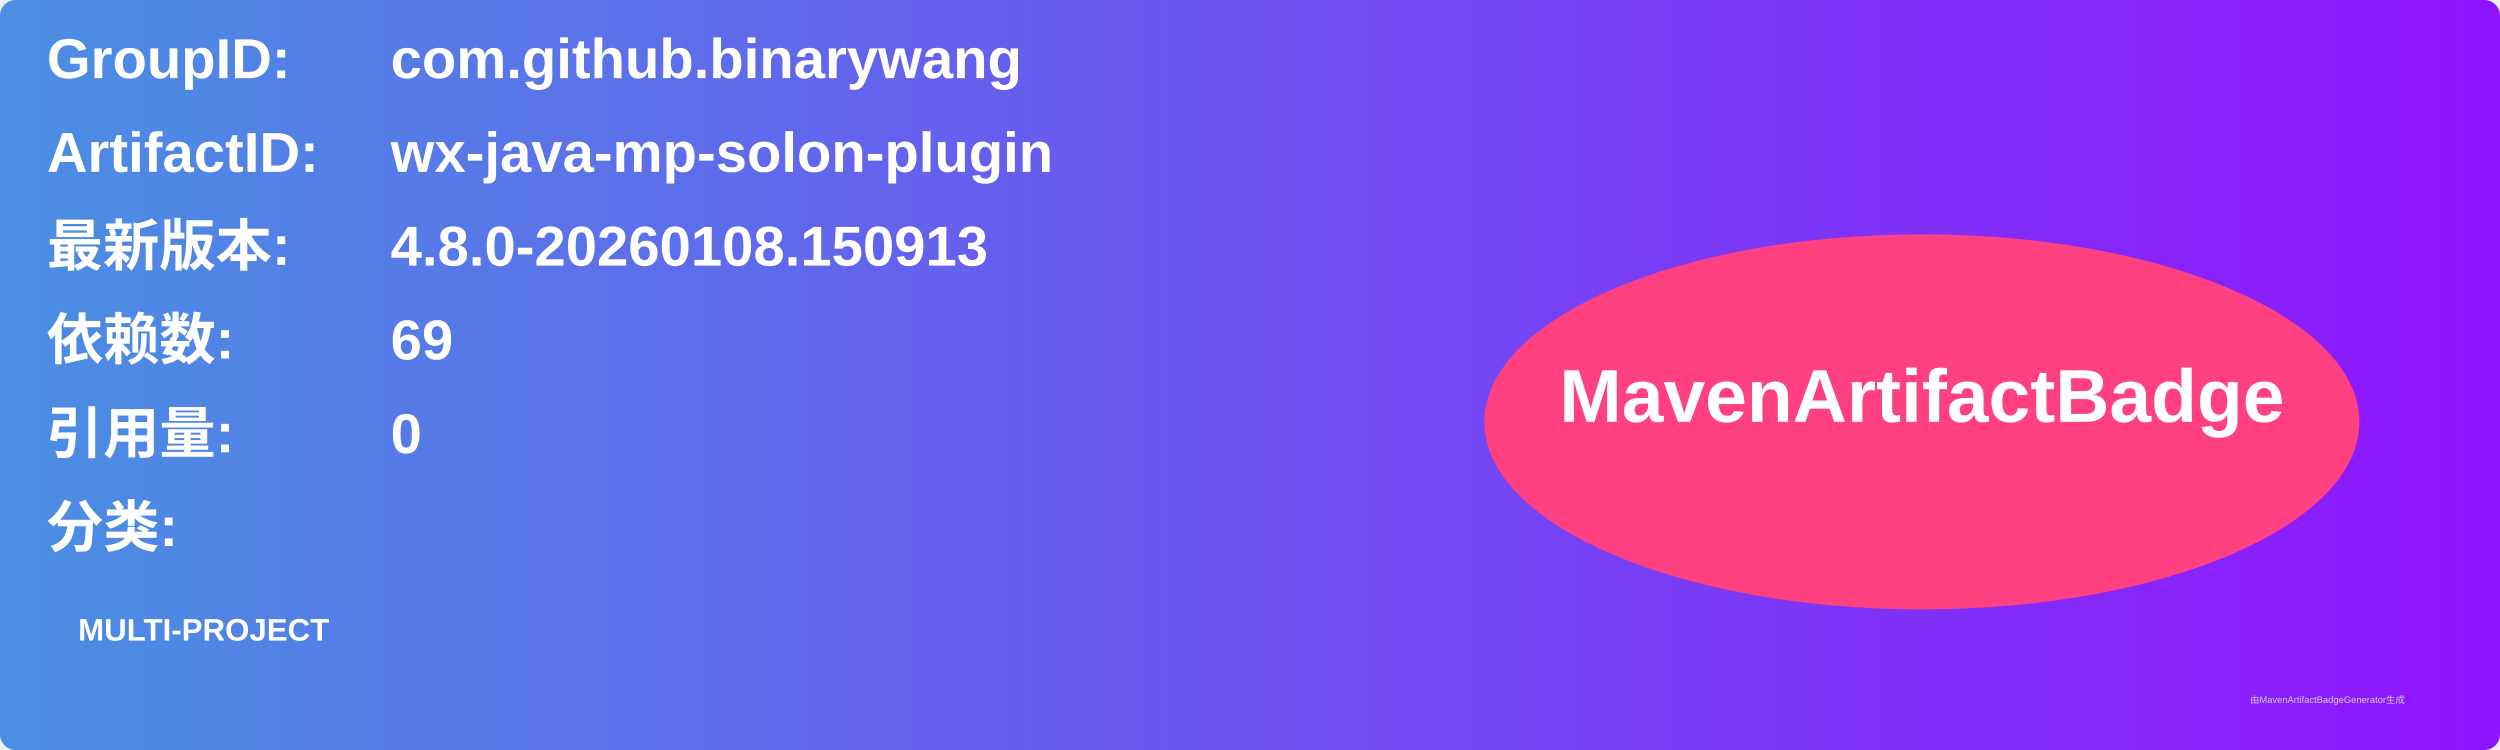
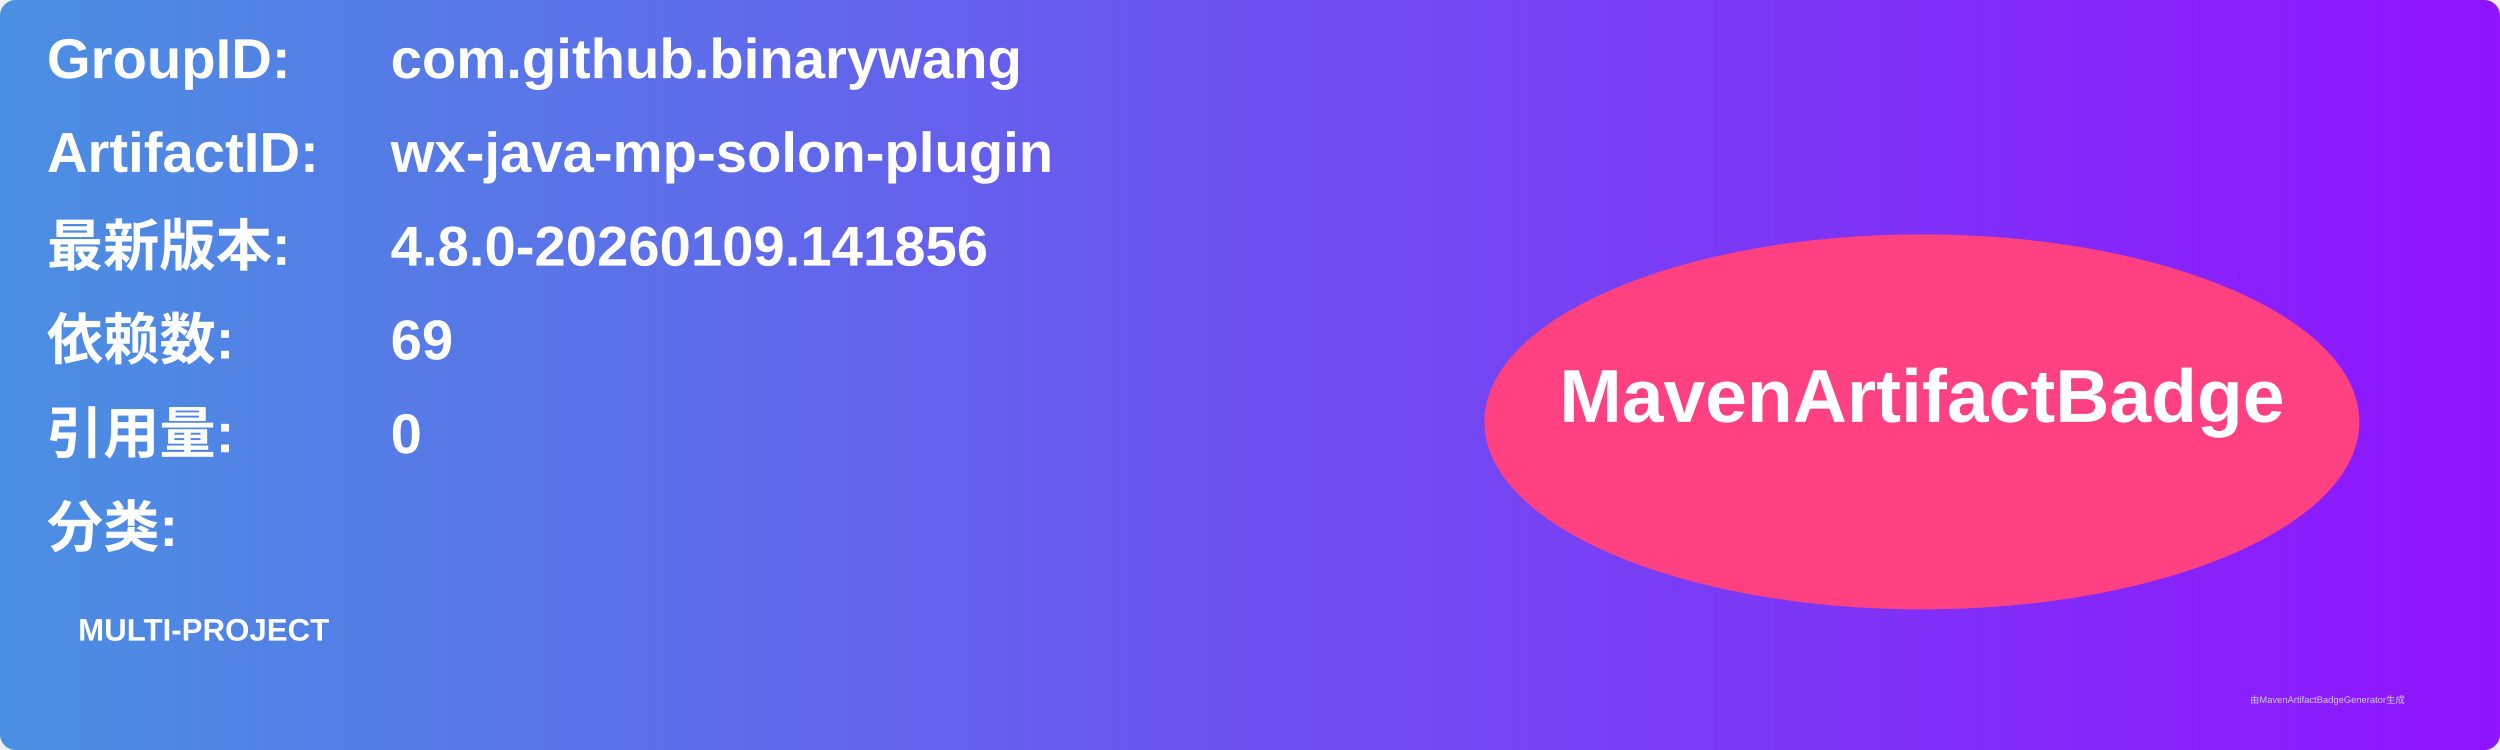
<svg xmlns="http://www.w3.org/2000/svg" width="800" height="240" viewBox="0 0 800 240">
  <linearGradient id="grad" x1="0%" y1="0%" x2="100%" y2="0%">
    <stop offset="0%" stop-color="#4a90e2" />
    <stop offset="100%" stop-color="#9013fe" />
  </linearGradient>
  <rect width="100%" height="100%" rx="5" ry="5" fill="url(#grad)" />
  <g transform="translate(15, 15)">
    <text x="0" y="10" font-family="Arial" font-size="18" fill="white" font-weight="bold" width="260">GroupID:</text>
    <text x="110" y="10" font-family="Arial" font-size="18" fill="white" font-weight="bold" width="460">com.github.binarywang</text>
    <text x="0" y="40" font-family="Arial" font-size="18" fill="white" font-weight="bold" width="260">ArtifactID:</text>
    <text x="110" y="40" font-family="Arial" font-size="18" fill="white" font-weight="bold" width="460">wx-java-mp-solon-plugin</text>
    <text x="0" y="70" font-family="Arial" font-size="18" fill="white" font-weight="bold">最新版本:</text>
    <text x="110" y="70" font-family="Arial" font-size="18" fill="white" font-weight="bold">
-       <tspan font-weight="bold">4.8.0-20260108.150913</tspan>
+       <tspan font-weight="bold">4.8.0-20260109.141856</tspan>
    </text>
    <text x="0" y="100" font-family="Arial" font-size="18" fill="white" font-weight="bold">依赖数: </text>
    <text x="110" y="100" font-family="Arial" font-size="18" fill="white">
      <tspan font-weight="bold">69</tspan>
    </text>
    <text x="0" y="130" font-family="Arial" font-size="18" fill="white" font-weight="bold">引用量: </text>
    <text x="110" y="130" font-family="Arial" font-size="18" fill="white">
      <tspan font-weight="bold">0</tspan>
    </text>
    <text x="0" y="160" font-family="Arial" font-size="18" fill="white" font-weight="bold">分类:</text>
    <text x="10" y="190" font-family="Arial" font-size="10" fill="white">
      <tspan font-weight="bold">MULTI-PROJECT</tspan>
    </text>
    <ellipse cx="600" cy="120" rx="140" ry="60" fill="#ff4081" />
    <text x="600" y="120" text-anchor="middle" font-family="Arial" font-size="24" fill="white" font-weight="bold">MavenArtifactBadge</text>
  </g>
  <text x="720" y="225" font-family="Arial" font-size="3" fill="#d0d0d0">由MavenArtifactBadgeGenerator生成</text>
</svg>
